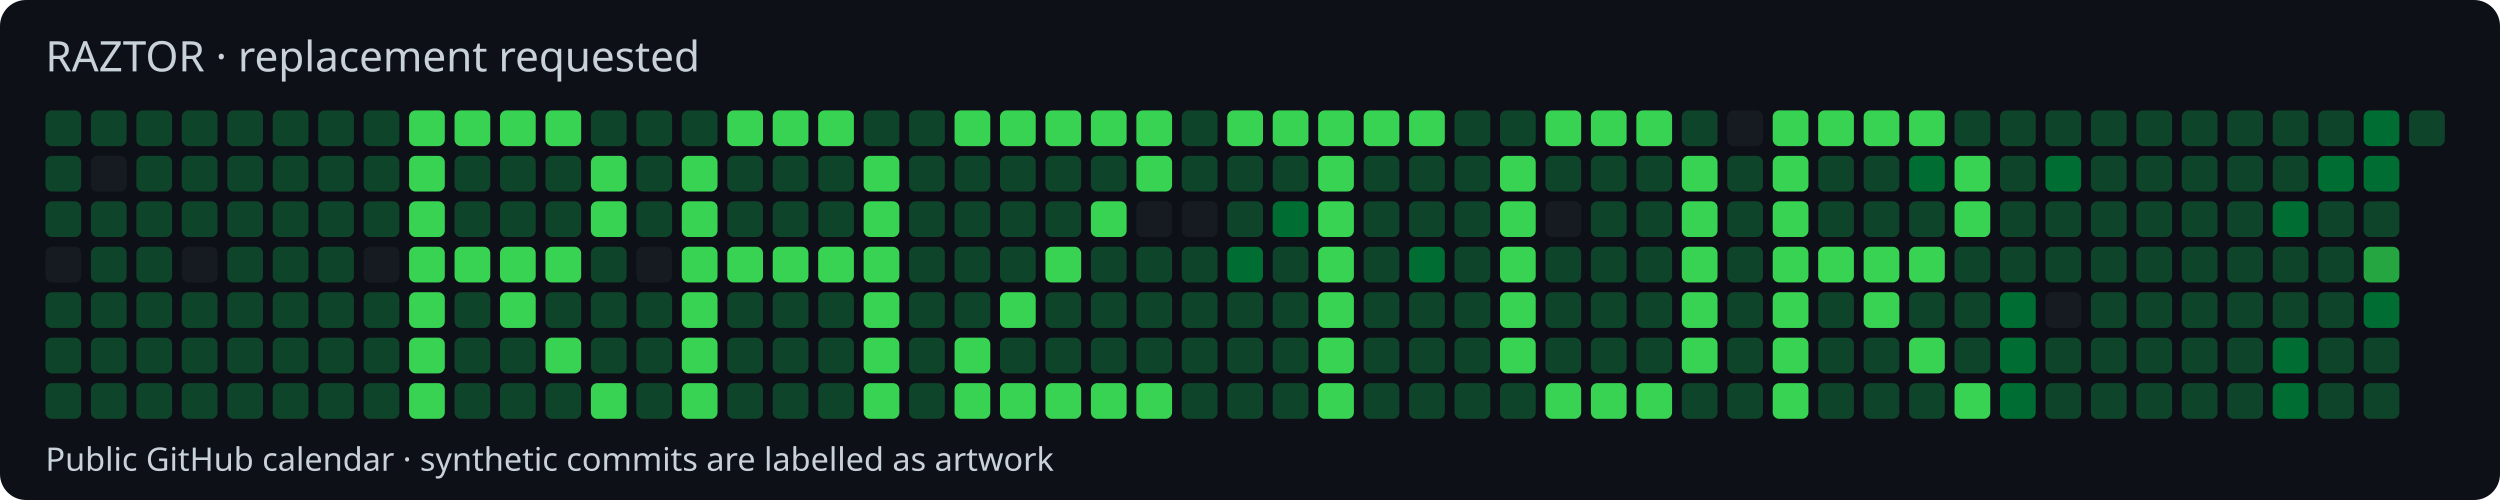
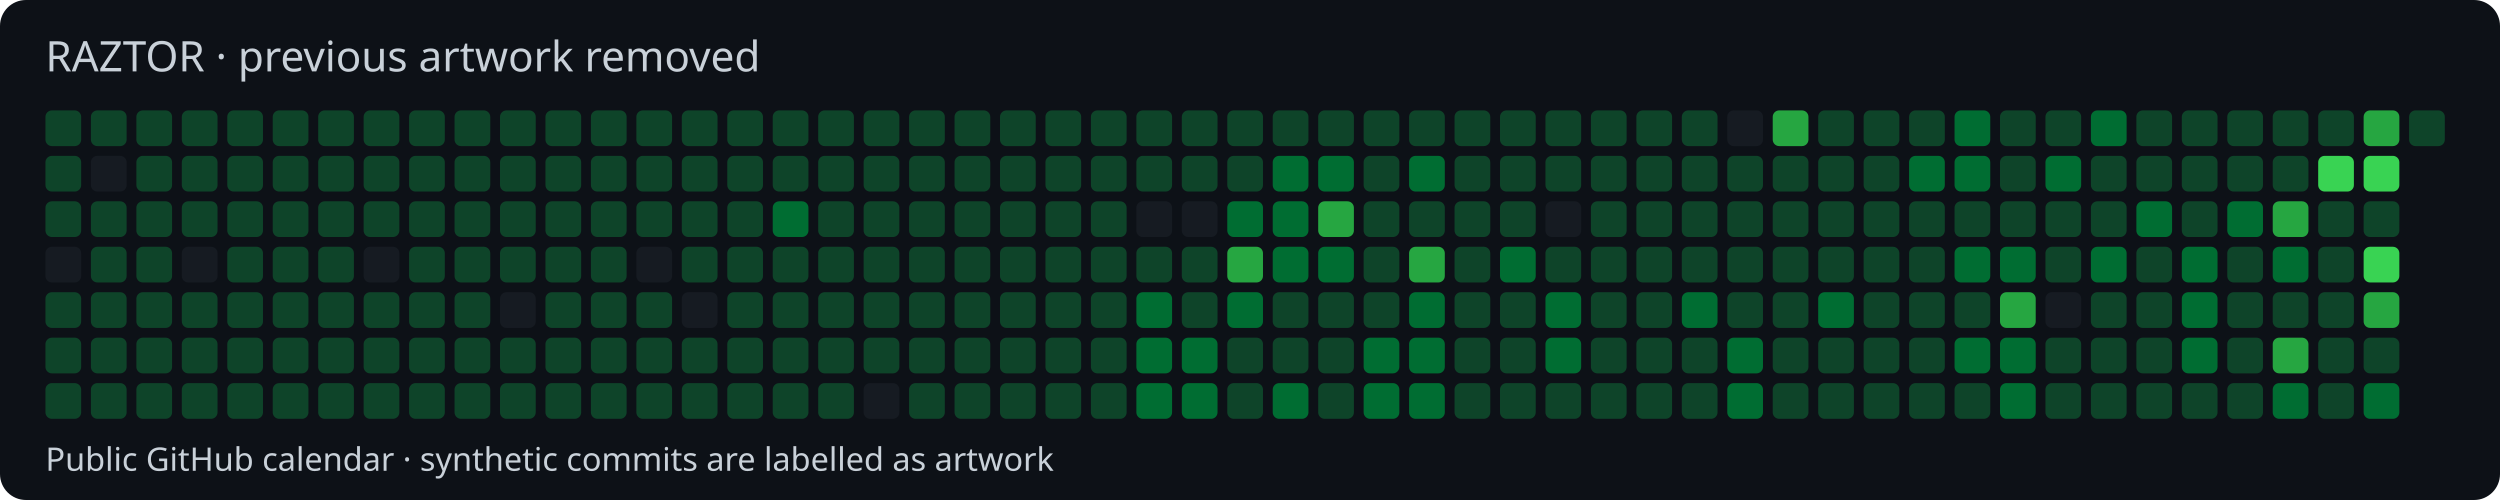
<svg xmlns="http://www.w3.org/2000/svg" width="770" height="154" viewBox="0 0 770 154">
  <style>text{font-family:system-ui,sans-serif;fill:#c9d1d9}</style>
  <rect width="770" height="154" rx="8" fill="#0d1117" />
-   <text x="14" y="22" font-size="13">RAZTOR · replacement requested</text>
+   <text x="14" y="22" font-size="13">RAZTOR · previous artwork removed</text>
  <rect x="14" y="34" width="11" height="11" rx="2" fill="#0e4429" />
  <rect x="14" y="48" width="11" height="11" rx="2" fill="#0e4429" />
  <rect x="14" y="62" width="11" height="11" rx="2" fill="#0e4429" />
  <rect x="14" y="76" width="11" height="11" rx="2" fill="#161b22" />
  <rect x="14" y="90" width="11" height="11" rx="2" fill="#0e4429" />
  <rect x="14" y="104" width="11" height="11" rx="2" fill="#0e4429" />
  <rect x="14" y="118" width="11" height="11" rx="2" fill="#0e4429" />
  <rect x="28" y="34" width="11" height="11" rx="2" fill="#0e4429" />
  <rect x="28" y="48" width="11" height="11" rx="2" fill="#161b22" />
  <rect x="28" y="62" width="11" height="11" rx="2" fill="#0e4429" />
  <rect x="28" y="76" width="11" height="11" rx="2" fill="#0e4429" />
  <rect x="28" y="90" width="11" height="11" rx="2" fill="#0e4429" />
  <rect x="28" y="104" width="11" height="11" rx="2" fill="#0e4429" />
  <rect x="28" y="118" width="11" height="11" rx="2" fill="#0e4429" />
  <rect x="42" y="34" width="11" height="11" rx="2" fill="#0e4429" />
  <rect x="42" y="48" width="11" height="11" rx="2" fill="#0e4429" />
  <rect x="42" y="62" width="11" height="11" rx="2" fill="#0e4429" />
  <rect x="42" y="76" width="11" height="11" rx="2" fill="#0e4429" />
  <rect x="42" y="90" width="11" height="11" rx="2" fill="#0e4429" />
  <rect x="42" y="104" width="11" height="11" rx="2" fill="#0e4429" />
  <rect x="42" y="118" width="11" height="11" rx="2" fill="#0e4429" />
  <rect x="56" y="34" width="11" height="11" rx="2" fill="#0e4429" />
  <rect x="56" y="48" width="11" height="11" rx="2" fill="#0e4429" />
  <rect x="56" y="62" width="11" height="11" rx="2" fill="#0e4429" />
  <rect x="56" y="76" width="11" height="11" rx="2" fill="#161b22" />
  <rect x="56" y="90" width="11" height="11" rx="2" fill="#0e4429" />
  <rect x="56" y="104" width="11" height="11" rx="2" fill="#0e4429" />
  <rect x="56" y="118" width="11" height="11" rx="2" fill="#0e4429" />
  <rect x="70" y="34" width="11" height="11" rx="2" fill="#0e4429" />
  <rect x="70" y="48" width="11" height="11" rx="2" fill="#0e4429" />
  <rect x="70" y="62" width="11" height="11" rx="2" fill="#0e4429" />
  <rect x="70" y="76" width="11" height="11" rx="2" fill="#0e4429" />
  <rect x="70" y="90" width="11" height="11" rx="2" fill="#0e4429" />
  <rect x="70" y="104" width="11" height="11" rx="2" fill="#0e4429" />
  <rect x="70" y="118" width="11" height="11" rx="2" fill="#0e4429" />
  <rect x="84" y="34" width="11" height="11" rx="2" fill="#0e4429" />
  <rect x="84" y="48" width="11" height="11" rx="2" fill="#0e4429" />
  <rect x="84" y="62" width="11" height="11" rx="2" fill="#0e4429" />
  <rect x="84" y="76" width="11" height="11" rx="2" fill="#0e4429" />
  <rect x="84" y="90" width="11" height="11" rx="2" fill="#0e4429" />
  <rect x="84" y="104" width="11" height="11" rx="2" fill="#0e4429" />
  <rect x="84" y="118" width="11" height="11" rx="2" fill="#0e4429" />
  <rect x="98" y="34" width="11" height="11" rx="2" fill="#0e4429" />
  <rect x="98" y="48" width="11" height="11" rx="2" fill="#0e4429" />
  <rect x="98" y="62" width="11" height="11" rx="2" fill="#0e4429" />
  <rect x="98" y="76" width="11" height="11" rx="2" fill="#0e4429" />
  <rect x="98" y="90" width="11" height="11" rx="2" fill="#0e4429" />
  <rect x="98" y="104" width="11" height="11" rx="2" fill="#0e4429" />
  <rect x="98" y="118" width="11" height="11" rx="2" fill="#0e4429" />
  <rect x="112" y="34" width="11" height="11" rx="2" fill="#0e4429" />
  <rect x="112" y="48" width="11" height="11" rx="2" fill="#0e4429" />
  <rect x="112" y="62" width="11" height="11" rx="2" fill="#0e4429" />
  <rect x="112" y="76" width="11" height="11" rx="2" fill="#161b22" />
  <rect x="112" y="90" width="11" height="11" rx="2" fill="#0e4429" />
  <rect x="112" y="104" width="11" height="11" rx="2" fill="#0e4429" />
  <rect x="112" y="118" width="11" height="11" rx="2" fill="#0e4429" />
-   <rect x="126" y="34" width="11" height="11" rx="2" fill="#39d353" />
-   <rect x="126" y="48" width="11" height="11" rx="2" fill="#39d353" />
-   <rect x="126" y="62" width="11" height="11" rx="2" fill="#39d353" />
-   <rect x="126" y="76" width="11" height="11" rx="2" fill="#39d353" />
-   <rect x="126" y="90" width="11" height="11" rx="2" fill="#39d353" />
-   <rect x="126" y="104" width="11" height="11" rx="2" fill="#39d353" />
-   <rect x="126" y="118" width="11" height="11" rx="2" fill="#39d353" />
-   <rect x="140" y="34" width="11" height="11" rx="2" fill="#39d353" />
+   <rect x="126" y="34" width="11" height="11" rx="2" fill="#0e4429" />
+   <rect x="126" y="48" width="11" height="11" rx="2" fill="#0e4429" />
+   <rect x="126" y="62" width="11" height="11" rx="2" fill="#0e4429" />
+   <rect x="126" y="76" width="11" height="11" rx="2" fill="#0e4429" />
+   <rect x="126" y="90" width="11" height="11" rx="2" fill="#0e4429" />
+   <rect x="126" y="104" width="11" height="11" rx="2" fill="#0e4429" />
+   <rect x="126" y="118" width="11" height="11" rx="2" fill="#0e4429" />
+   <rect x="140" y="34" width="11" height="11" rx="2" fill="#0e4429" />
  <rect x="140" y="48" width="11" height="11" rx="2" fill="#0e4429" />
  <rect x="140" y="62" width="11" height="11" rx="2" fill="#0e4429" />
-   <rect x="140" y="76" width="11" height="11" rx="2" fill="#39d353" />
+   <rect x="140" y="76" width="11" height="11" rx="2" fill="#0e4429" />
  <rect x="140" y="90" width="11" height="11" rx="2" fill="#0e4429" />
  <rect x="140" y="104" width="11" height="11" rx="2" fill="#0e4429" />
  <rect x="140" y="118" width="11" height="11" rx="2" fill="#0e4429" />
-   <rect x="154" y="34" width="11" height="11" rx="2" fill="#39d353" />
+   <rect x="154" y="34" width="11" height="11" rx="2" fill="#0e4429" />
  <rect x="154" y="48" width="11" height="11" rx="2" fill="#0e4429" />
  <rect x="154" y="62" width="11" height="11" rx="2" fill="#0e4429" />
-   <rect x="154" y="76" width="11" height="11" rx="2" fill="#39d353" />
-   <rect x="154" y="90" width="11" height="11" rx="2" fill="#39d353" />
+   <rect x="154" y="76" width="11" height="11" rx="2" fill="#0e4429" />
+   <rect x="154" y="90" width="11" height="11" rx="2" fill="#161b22" />
  <rect x="154" y="104" width="11" height="11" rx="2" fill="#0e4429" />
  <rect x="154" y="118" width="11" height="11" rx="2" fill="#0e4429" />
-   <rect x="168" y="34" width="11" height="11" rx="2" fill="#39d353" />
+   <rect x="168" y="34" width="11" height="11" rx="2" fill="#0e4429" />
  <rect x="168" y="48" width="11" height="11" rx="2" fill="#0e4429" />
  <rect x="168" y="62" width="11" height="11" rx="2" fill="#0e4429" />
-   <rect x="168" y="76" width="11" height="11" rx="2" fill="#39d353" />
+   <rect x="168" y="76" width="11" height="11" rx="2" fill="#0e4429" />
  <rect x="168" y="90" width="11" height="11" rx="2" fill="#0e4429" />
-   <rect x="168" y="104" width="11" height="11" rx="2" fill="#39d353" />
+   <rect x="168" y="104" width="11" height="11" rx="2" fill="#0e4429" />
  <rect x="168" y="118" width="11" height="11" rx="2" fill="#0e4429" />
  <rect x="182" y="34" width="11" height="11" rx="2" fill="#0e4429" />
-   <rect x="182" y="48" width="11" height="11" rx="2" fill="#39d353" />
-   <rect x="182" y="62" width="11" height="11" rx="2" fill="#39d353" />
+   <rect x="182" y="48" width="11" height="11" rx="2" fill="#0e4429" />
+   <rect x="182" y="62" width="11" height="11" rx="2" fill="#0e4429" />
  <rect x="182" y="76" width="11" height="11" rx="2" fill="#0e4429" />
  <rect x="182" y="90" width="11" height="11" rx="2" fill="#0e4429" />
  <rect x="182" y="104" width="11" height="11" rx="2" fill="#0e4429" />
-   <rect x="182" y="118" width="11" height="11" rx="2" fill="#39d353" />
+   <rect x="182" y="118" width="11" height="11" rx="2" fill="#0e4429" />
  <rect x="196" y="34" width="11" height="11" rx="2" fill="#0e4429" />
  <rect x="196" y="48" width="11" height="11" rx="2" fill="#0e4429" />
  <rect x="196" y="62" width="11" height="11" rx="2" fill="#0e4429" />
  <rect x="196" y="76" width="11" height="11" rx="2" fill="#161b22" />
  <rect x="196" y="90" width="11" height="11" rx="2" fill="#0e4429" />
  <rect x="196" y="104" width="11" height="11" rx="2" fill="#0e4429" />
  <rect x="196" y="118" width="11" height="11" rx="2" fill="#0e4429" />
  <rect x="210" y="34" width="11" height="11" rx="2" fill="#0e4429" />
-   <rect x="210" y="48" width="11" height="11" rx="2" fill="#39d353" />
-   <rect x="210" y="62" width="11" height="11" rx="2" fill="#39d353" />
-   <rect x="210" y="76" width="11" height="11" rx="2" fill="#39d353" />
-   <rect x="210" y="90" width="11" height="11" rx="2" fill="#39d353" />
-   <rect x="210" y="104" width="11" height="11" rx="2" fill="#39d353" />
-   <rect x="210" y="118" width="11" height="11" rx="2" fill="#39d353" />
-   <rect x="224" y="34" width="11" height="11" rx="2" fill="#39d353" />
+   <rect x="210" y="48" width="11" height="11" rx="2" fill="#0e4429" />
+   <rect x="210" y="62" width="11" height="11" rx="2" fill="#0e4429" />
+   <rect x="210" y="76" width="11" height="11" rx="2" fill="#0e4429" />
+   <rect x="210" y="90" width="11" height="11" rx="2" fill="#161b22" />
+   <rect x="210" y="104" width="11" height="11" rx="2" fill="#0e4429" />
+   <rect x="210" y="118" width="11" height="11" rx="2" fill="#0e4429" />
+   <rect x="224" y="34" width="11" height="11" rx="2" fill="#0e4429" />
  <rect x="224" y="48" width="11" height="11" rx="2" fill="#0e4429" />
  <rect x="224" y="62" width="11" height="11" rx="2" fill="#0e4429" />
-   <rect x="224" y="76" width="11" height="11" rx="2" fill="#39d353" />
+   <rect x="224" y="76" width="11" height="11" rx="2" fill="#0e4429" />
  <rect x="224" y="90" width="11" height="11" rx="2" fill="#0e4429" />
  <rect x="224" y="104" width="11" height="11" rx="2" fill="#0e4429" />
  <rect x="224" y="118" width="11" height="11" rx="2" fill="#0e4429" />
-   <rect x="238" y="34" width="11" height="11" rx="2" fill="#39d353" />
+   <rect x="238" y="34" width="11" height="11" rx="2" fill="#0e4429" />
  <rect x="238" y="48" width="11" height="11" rx="2" fill="#0e4429" />
-   <rect x="238" y="62" width="11" height="11" rx="2" fill="#0e4429" />
-   <rect x="238" y="76" width="11" height="11" rx="2" fill="#39d353" />
+   <rect x="238" y="62" width="11" height="11" rx="2" fill="#006d32" />
+   <rect x="238" y="76" width="11" height="11" rx="2" fill="#0e4429" />
  <rect x="238" y="90" width="11" height="11" rx="2" fill="#0e4429" />
  <rect x="238" y="104" width="11" height="11" rx="2" fill="#0e4429" />
  <rect x="238" y="118" width="11" height="11" rx="2" fill="#0e4429" />
-   <rect x="252" y="34" width="11" height="11" rx="2" fill="#39d353" />
+   <rect x="252" y="34" width="11" height="11" rx="2" fill="#0e4429" />
  <rect x="252" y="48" width="11" height="11" rx="2" fill="#0e4429" />
  <rect x="252" y="62" width="11" height="11" rx="2" fill="#0e4429" />
-   <rect x="252" y="76" width="11" height="11" rx="2" fill="#39d353" />
+   <rect x="252" y="76" width="11" height="11" rx="2" fill="#0e4429" />
  <rect x="252" y="90" width="11" height="11" rx="2" fill="#0e4429" />
  <rect x="252" y="104" width="11" height="11" rx="2" fill="#0e4429" />
  <rect x="252" y="118" width="11" height="11" rx="2" fill="#0e4429" />
  <rect x="266" y="34" width="11" height="11" rx="2" fill="#0e4429" />
-   <rect x="266" y="48" width="11" height="11" rx="2" fill="#39d353" />
-   <rect x="266" y="62" width="11" height="11" rx="2" fill="#39d353" />
-   <rect x="266" y="76" width="11" height="11" rx="2" fill="#39d353" />
-   <rect x="266" y="90" width="11" height="11" rx="2" fill="#39d353" />
-   <rect x="266" y="104" width="11" height="11" rx="2" fill="#39d353" />
-   <rect x="266" y="118" width="11" height="11" rx="2" fill="#39d353" />
+   <rect x="266" y="48" width="11" height="11" rx="2" fill="#0e4429" />
+   <rect x="266" y="62" width="11" height="11" rx="2" fill="#0e4429" />
+   <rect x="266" y="76" width="11" height="11" rx="2" fill="#0e4429" />
+   <rect x="266" y="90" width="11" height="11" rx="2" fill="#0e4429" />
+   <rect x="266" y="104" width="11" height="11" rx="2" fill="#0e4429" />
+   <rect x="266" y="118" width="11" height="11" rx="2" fill="#161b22" />
  <rect x="280" y="34" width="11" height="11" rx="2" fill="#0e4429" />
  <rect x="280" y="48" width="11" height="11" rx="2" fill="#0e4429" />
  <rect x="280" y="62" width="11" height="11" rx="2" fill="#0e4429" />
  <rect x="280" y="76" width="11" height="11" rx="2" fill="#0e4429" />
  <rect x="280" y="90" width="11" height="11" rx="2" fill="#0e4429" />
  <rect x="280" y="104" width="11" height="11" rx="2" fill="#0e4429" />
  <rect x="280" y="118" width="11" height="11" rx="2" fill="#0e4429" />
-   <rect x="294" y="34" width="11" height="11" rx="2" fill="#39d353" />
+   <rect x="294" y="34" width="11" height="11" rx="2" fill="#0e4429" />
  <rect x="294" y="48" width="11" height="11" rx="2" fill="#0e4429" />
  <rect x="294" y="62" width="11" height="11" rx="2" fill="#0e4429" />
  <rect x="294" y="76" width="11" height="11" rx="2" fill="#0e4429" />
  <rect x="294" y="90" width="11" height="11" rx="2" fill="#0e4429" />
-   <rect x="294" y="104" width="11" height="11" rx="2" fill="#39d353" />
-   <rect x="294" y="118" width="11" height="11" rx="2" fill="#39d353" />
-   <rect x="308" y="34" width="11" height="11" rx="2" fill="#39d353" />
+   <rect x="294" y="104" width="11" height="11" rx="2" fill="#0e4429" />
+   <rect x="294" y="118" width="11" height="11" rx="2" fill="#0e4429" />
+   <rect x="308" y="34" width="11" height="11" rx="2" fill="#0e4429" />
  <rect x="308" y="48" width="11" height="11" rx="2" fill="#0e4429" />
  <rect x="308" y="62" width="11" height="11" rx="2" fill="#0e4429" />
  <rect x="308" y="76" width="11" height="11" rx="2" fill="#0e4429" />
-   <rect x="308" y="90" width="11" height="11" rx="2" fill="#39d353" />
+   <rect x="308" y="90" width="11" height="11" rx="2" fill="#0e4429" />
  <rect x="308" y="104" width="11" height="11" rx="2" fill="#0e4429" />
-   <rect x="308" y="118" width="11" height="11" rx="2" fill="#39d353" />
-   <rect x="322" y="34" width="11" height="11" rx="2" fill="#39d353" />
+   <rect x="308" y="118" width="11" height="11" rx="2" fill="#0e4429" />
+   <rect x="322" y="34" width="11" height="11" rx="2" fill="#0e4429" />
  <rect x="322" y="48" width="11" height="11" rx="2" fill="#0e4429" />
  <rect x="322" y="62" width="11" height="11" rx="2" fill="#0e4429" />
-   <rect x="322" y="76" width="11" height="11" rx="2" fill="#39d353" />
+   <rect x="322" y="76" width="11" height="11" rx="2" fill="#0e4429" />
  <rect x="322" y="90" width="11" height="11" rx="2" fill="#0e4429" />
  <rect x="322" y="104" width="11" height="11" rx="2" fill="#0e4429" />
-   <rect x="322" y="118" width="11" height="11" rx="2" fill="#39d353" />
-   <rect x="336" y="34" width="11" height="11" rx="2" fill="#39d353" />
+   <rect x="322" y="118" width="11" height="11" rx="2" fill="#0e4429" />
+   <rect x="336" y="34" width="11" height="11" rx="2" fill="#0e4429" />
  <rect x="336" y="48" width="11" height="11" rx="2" fill="#0e4429" />
-   <rect x="336" y="62" width="11" height="11" rx="2" fill="#39d353" />
+   <rect x="336" y="62" width="11" height="11" rx="2" fill="#0e4429" />
  <rect x="336" y="76" width="11" height="11" rx="2" fill="#0e4429" />
  <rect x="336" y="90" width="11" height="11" rx="2" fill="#0e4429" />
  <rect x="336" y="104" width="11" height="11" rx="2" fill="#0e4429" />
-   <rect x="336" y="118" width="11" height="11" rx="2" fill="#39d353" />
-   <rect x="350" y="34" width="11" height="11" rx="2" fill="#39d353" />
-   <rect x="350" y="48" width="11" height="11" rx="2" fill="#39d353" />
+   <rect x="336" y="118" width="11" height="11" rx="2" fill="#0e4429" />
+   <rect x="350" y="34" width="11" height="11" rx="2" fill="#0e4429" />
+   <rect x="350" y="48" width="11" height="11" rx="2" fill="#0e4429" />
  <rect x="350" y="62" width="11" height="11" rx="2" fill="#161b22" />
  <rect x="350" y="76" width="11" height="11" rx="2" fill="#0e4429" />
-   <rect x="350" y="90" width="11" height="11" rx="2" fill="#0e4429" />
-   <rect x="350" y="104" width="11" height="11" rx="2" fill="#0e4429" />
-   <rect x="350" y="118" width="11" height="11" rx="2" fill="#39d353" />
+   <rect x="350" y="90" width="11" height="11" rx="2" fill="#006d32" />
+   <rect x="350" y="104" width="11" height="11" rx="2" fill="#006d32" />
+   <rect x="350" y="118" width="11" height="11" rx="2" fill="#006d32" />
  <rect x="364" y="34" width="11" height="11" rx="2" fill="#0e4429" />
  <rect x="364" y="48" width="11" height="11" rx="2" fill="#0e4429" />
  <rect x="364" y="62" width="11" height="11" rx="2" fill="#161b22" />
  <rect x="364" y="76" width="11" height="11" rx="2" fill="#0e4429" />
  <rect x="364" y="90" width="11" height="11" rx="2" fill="#0e4429" />
-   <rect x="364" y="104" width="11" height="11" rx="2" fill="#0e4429" />
-   <rect x="364" y="118" width="11" height="11" rx="2" fill="#0e4429" />
-   <rect x="378" y="34" width="11" height="11" rx="2" fill="#39d353" />
+   <rect x="364" y="104" width="11" height="11" rx="2" fill="#006d32" />
+   <rect x="364" y="118" width="11" height="11" rx="2" fill="#006d32" />
+   <rect x="378" y="34" width="11" height="11" rx="2" fill="#0e4429" />
  <rect x="378" y="48" width="11" height="11" rx="2" fill="#0e4429" />
-   <rect x="378" y="62" width="11" height="11" rx="2" fill="#0e4429" />
-   <rect x="378" y="76" width="11" height="11" rx="2" fill="#006d32" />
-   <rect x="378" y="90" width="11" height="11" rx="2" fill="#0e4429" />
+   <rect x="378" y="62" width="11" height="11" rx="2" fill="#006d32" />
+   <rect x="378" y="76" width="11" height="11" rx="2" fill="#26a641" />
+   <rect x="378" y="90" width="11" height="11" rx="2" fill="#006d32" />
  <rect x="378" y="104" width="11" height="11" rx="2" fill="#0e4429" />
  <rect x="378" y="118" width="11" height="11" rx="2" fill="#0e4429" />
-   <rect x="392" y="34" width="11" height="11" rx="2" fill="#39d353" />
-   <rect x="392" y="48" width="11" height="11" rx="2" fill="#0e4429" />
+   <rect x="392" y="34" width="11" height="11" rx="2" fill="#0e4429" />
+   <rect x="392" y="48" width="11" height="11" rx="2" fill="#006d32" />
  <rect x="392" y="62" width="11" height="11" rx="2" fill="#006d32" />
-   <rect x="392" y="76" width="11" height="11" rx="2" fill="#0e4429" />
+   <rect x="392" y="76" width="11" height="11" rx="2" fill="#006d32" />
  <rect x="392" y="90" width="11" height="11" rx="2" fill="#0e4429" />
  <rect x="392" y="104" width="11" height="11" rx="2" fill="#0e4429" />
-   <rect x="392" y="118" width="11" height="11" rx="2" fill="#0e4429" />
-   <rect x="406" y="34" width="11" height="11" rx="2" fill="#39d353" />
-   <rect x="406" y="48" width="11" height="11" rx="2" fill="#39d353" />
-   <rect x="406" y="62" width="11" height="11" rx="2" fill="#39d353" />
-   <rect x="406" y="76" width="11" height="11" rx="2" fill="#39d353" />
-   <rect x="406" y="90" width="11" height="11" rx="2" fill="#39d353" />
-   <rect x="406" y="104" width="11" height="11" rx="2" fill="#39d353" />
-   <rect x="406" y="118" width="11" height="11" rx="2" fill="#39d353" />
-   <rect x="420" y="34" width="11" height="11" rx="2" fill="#39d353" />
+   <rect x="392" y="118" width="11" height="11" rx="2" fill="#006d32" />
+   <rect x="406" y="34" width="11" height="11" rx="2" fill="#0e4429" />
+   <rect x="406" y="48" width="11" height="11" rx="2" fill="#006d32" />
+   <rect x="406" y="62" width="11" height="11" rx="2" fill="#26a641" />
+   <rect x="406" y="76" width="11" height="11" rx="2" fill="#006d32" />
+   <rect x="406" y="90" width="11" height="11" rx="2" fill="#0e4429" />
+   <rect x="406" y="104" width="11" height="11" rx="2" fill="#0e4429" />
+   <rect x="406" y="118" width="11" height="11" rx="2" fill="#0e4429" />
+   <rect x="420" y="34" width="11" height="11" rx="2" fill="#0e4429" />
  <rect x="420" y="48" width="11" height="11" rx="2" fill="#0e4429" />
  <rect x="420" y="62" width="11" height="11" rx="2" fill="#0e4429" />
  <rect x="420" y="76" width="11" height="11" rx="2" fill="#0e4429" />
  <rect x="420" y="90" width="11" height="11" rx="2" fill="#0e4429" />
-   <rect x="420" y="104" width="11" height="11" rx="2" fill="#0e4429" />
-   <rect x="420" y="118" width="11" height="11" rx="2" fill="#0e4429" />
-   <rect x="434" y="34" width="11" height="11" rx="2" fill="#39d353" />
-   <rect x="434" y="48" width="11" height="11" rx="2" fill="#0e4429" />
+   <rect x="420" y="104" width="11" height="11" rx="2" fill="#006d32" />
+   <rect x="420" y="118" width="11" height="11" rx="2" fill="#006d32" />
+   <rect x="434" y="34" width="11" height="11" rx="2" fill="#0e4429" />
+   <rect x="434" y="48" width="11" height="11" rx="2" fill="#006d32" />
  <rect x="434" y="62" width="11" height="11" rx="2" fill="#0e4429" />
-   <rect x="434" y="76" width="11" height="11" rx="2" fill="#006d32" />
-   <rect x="434" y="90" width="11" height="11" rx="2" fill="#0e4429" />
-   <rect x="434" y="104" width="11" height="11" rx="2" fill="#0e4429" />
-   <rect x="434" y="118" width="11" height="11" rx="2" fill="#0e4429" />
+   <rect x="434" y="76" width="11" height="11" rx="2" fill="#26a641" />
+   <rect x="434" y="90" width="11" height="11" rx="2" fill="#006d32" />
+   <rect x="434" y="104" width="11" height="11" rx="2" fill="#006d32" />
+   <rect x="434" y="118" width="11" height="11" rx="2" fill="#006d32" />
  <rect x="448" y="34" width="11" height="11" rx="2" fill="#0e4429" />
  <rect x="448" y="48" width="11" height="11" rx="2" fill="#0e4429" />
  <rect x="448" y="62" width="11" height="11" rx="2" fill="#0e4429" />
  <rect x="448" y="76" width="11" height="11" rx="2" fill="#0e4429" />
  <rect x="448" y="90" width="11" height="11" rx="2" fill="#0e4429" />
  <rect x="448" y="104" width="11" height="11" rx="2" fill="#0e4429" />
  <rect x="448" y="118" width="11" height="11" rx="2" fill="#0e4429" />
  <rect x="462" y="34" width="11" height="11" rx="2" fill="#0e4429" />
-   <rect x="462" y="48" width="11" height="11" rx="2" fill="#39d353" />
-   <rect x="462" y="62" width="11" height="11" rx="2" fill="#39d353" />
-   <rect x="462" y="76" width="11" height="11" rx="2" fill="#39d353" />
-   <rect x="462" y="90" width="11" height="11" rx="2" fill="#39d353" />
-   <rect x="462" y="104" width="11" height="11" rx="2" fill="#39d353" />
+   <rect x="462" y="48" width="11" height="11" rx="2" fill="#0e4429" />
+   <rect x="462" y="62" width="11" height="11" rx="2" fill="#0e4429" />
+   <rect x="462" y="76" width="11" height="11" rx="2" fill="#006d32" />
+   <rect x="462" y="90" width="11" height="11" rx="2" fill="#0e4429" />
+   <rect x="462" y="104" width="11" height="11" rx="2" fill="#0e4429" />
  <rect x="462" y="118" width="11" height="11" rx="2" fill="#0e4429" />
-   <rect x="476" y="34" width="11" height="11" rx="2" fill="#39d353" />
+   <rect x="476" y="34" width="11" height="11" rx="2" fill="#0e4429" />
  <rect x="476" y="48" width="11" height="11" rx="2" fill="#0e4429" />
  <rect x="476" y="62" width="11" height="11" rx="2" fill="#161b22" />
  <rect x="476" y="76" width="11" height="11" rx="2" fill="#0e4429" />
-   <rect x="476" y="90" width="11" height="11" rx="2" fill="#0e4429" />
-   <rect x="476" y="104" width="11" height="11" rx="2" fill="#0e4429" />
-   <rect x="476" y="118" width="11" height="11" rx="2" fill="#39d353" />
-   <rect x="490" y="34" width="11" height="11" rx="2" fill="#39d353" />
+   <rect x="476" y="90" width="11" height="11" rx="2" fill="#006d32" />
+   <rect x="476" y="104" width="11" height="11" rx="2" fill="#006d32" />
+   <rect x="476" y="118" width="11" height="11" rx="2" fill="#0e4429" />
+   <rect x="490" y="34" width="11" height="11" rx="2" fill="#0e4429" />
  <rect x="490" y="48" width="11" height="11" rx="2" fill="#0e4429" />
  <rect x="490" y="62" width="11" height="11" rx="2" fill="#0e4429" />
  <rect x="490" y="76" width="11" height="11" rx="2" fill="#0e4429" />
  <rect x="490" y="90" width="11" height="11" rx="2" fill="#0e4429" />
  <rect x="490" y="104" width="11" height="11" rx="2" fill="#0e4429" />
-   <rect x="490" y="118" width="11" height="11" rx="2" fill="#39d353" />
-   <rect x="504" y="34" width="11" height="11" rx="2" fill="#39d353" />
+   <rect x="490" y="118" width="11" height="11" rx="2" fill="#0e4429" />
+   <rect x="504" y="34" width="11" height="11" rx="2" fill="#0e4429" />
  <rect x="504" y="48" width="11" height="11" rx="2" fill="#0e4429" />
  <rect x="504" y="62" width="11" height="11" rx="2" fill="#0e4429" />
  <rect x="504" y="76" width="11" height="11" rx="2" fill="#0e4429" />
  <rect x="504" y="90" width="11" height="11" rx="2" fill="#0e4429" />
  <rect x="504" y="104" width="11" height="11" rx="2" fill="#0e4429" />
-   <rect x="504" y="118" width="11" height="11" rx="2" fill="#39d353" />
+   <rect x="504" y="118" width="11" height="11" rx="2" fill="#0e4429" />
  <rect x="518" y="34" width="11" height="11" rx="2" fill="#0e4429" />
-   <rect x="518" y="48" width="11" height="11" rx="2" fill="#39d353" />
-   <rect x="518" y="62" width="11" height="11" rx="2" fill="#39d353" />
-   <rect x="518" y="76" width="11" height="11" rx="2" fill="#39d353" />
-   <rect x="518" y="90" width="11" height="11" rx="2" fill="#39d353" />
-   <rect x="518" y="104" width="11" height="11" rx="2" fill="#39d353" />
+   <rect x="518" y="48" width="11" height="11" rx="2" fill="#0e4429" />
+   <rect x="518" y="62" width="11" height="11" rx="2" fill="#0e4429" />
+   <rect x="518" y="76" width="11" height="11" rx="2" fill="#0e4429" />
+   <rect x="518" y="90" width="11" height="11" rx="2" fill="#006d32" />
+   <rect x="518" y="104" width="11" height="11" rx="2" fill="#0e4429" />
  <rect x="518" y="118" width="11" height="11" rx="2" fill="#0e4429" />
  <rect x="532" y="34" width="11" height="11" rx="2" fill="#161b22" />
  <rect x="532" y="48" width="11" height="11" rx="2" fill="#0e4429" />
  <rect x="532" y="62" width="11" height="11" rx="2" fill="#0e4429" />
  <rect x="532" y="76" width="11" height="11" rx="2" fill="#0e4429" />
  <rect x="532" y="90" width="11" height="11" rx="2" fill="#0e4429" />
-   <rect x="532" y="104" width="11" height="11" rx="2" fill="#0e4429" />
-   <rect x="532" y="118" width="11" height="11" rx="2" fill="#0e4429" />
-   <rect x="546" y="34" width="11" height="11" rx="2" fill="#39d353" />
-   <rect x="546" y="48" width="11" height="11" rx="2" fill="#39d353" />
-   <rect x="546" y="62" width="11" height="11" rx="2" fill="#39d353" />
-   <rect x="546" y="76" width="11" height="11" rx="2" fill="#39d353" />
-   <rect x="546" y="90" width="11" height="11" rx="2" fill="#39d353" />
-   <rect x="546" y="104" width="11" height="11" rx="2" fill="#39d353" />
-   <rect x="546" y="118" width="11" height="11" rx="2" fill="#39d353" />
-   <rect x="560" y="34" width="11" height="11" rx="2" fill="#39d353" />
+   <rect x="532" y="104" width="11" height="11" rx="2" fill="#006d32" />
+   <rect x="532" y="118" width="11" height="11" rx="2" fill="#006d32" />
+   <rect x="546" y="34" width="11" height="11" rx="2" fill="#26a641" />
+   <rect x="546" y="48" width="11" height="11" rx="2" fill="#0e4429" />
+   <rect x="546" y="62" width="11" height="11" rx="2" fill="#0e4429" />
+   <rect x="546" y="76" width="11" height="11" rx="2" fill="#0e4429" />
+   <rect x="546" y="90" width="11" height="11" rx="2" fill="#0e4429" />
+   <rect x="546" y="104" width="11" height="11" rx="2" fill="#0e4429" />
+   <rect x="546" y="118" width="11" height="11" rx="2" fill="#0e4429" />
+   <rect x="560" y="34" width="11" height="11" rx="2" fill="#0e4429" />
  <rect x="560" y="48" width="11" height="11" rx="2" fill="#0e4429" />
  <rect x="560" y="62" width="11" height="11" rx="2" fill="#0e4429" />
-   <rect x="560" y="76" width="11" height="11" rx="2" fill="#39d353" />
-   <rect x="560" y="90" width="11" height="11" rx="2" fill="#0e4429" />
+   <rect x="560" y="76" width="11" height="11" rx="2" fill="#0e4429" />
+   <rect x="560" y="90" width="11" height="11" rx="2" fill="#006d32" />
  <rect x="560" y="104" width="11" height="11" rx="2" fill="#0e4429" />
  <rect x="560" y="118" width="11" height="11" rx="2" fill="#0e4429" />
-   <rect x="574" y="34" width="11" height="11" rx="2" fill="#39d353" />
+   <rect x="574" y="34" width="11" height="11" rx="2" fill="#0e4429" />
  <rect x="574" y="48" width="11" height="11" rx="2" fill="#0e4429" />
  <rect x="574" y="62" width="11" height="11" rx="2" fill="#0e4429" />
-   <rect x="574" y="76" width="11" height="11" rx="2" fill="#39d353" />
-   <rect x="574" y="90" width="11" height="11" rx="2" fill="#39d353" />
+   <rect x="574" y="76" width="11" height="11" rx="2" fill="#0e4429" />
+   <rect x="574" y="90" width="11" height="11" rx="2" fill="#0e4429" />
  <rect x="574" y="104" width="11" height="11" rx="2" fill="#0e4429" />
  <rect x="574" y="118" width="11" height="11" rx="2" fill="#0e4429" />
-   <rect x="588" y="34" width="11" height="11" rx="2" fill="#39d353" />
+   <rect x="588" y="34" width="11" height="11" rx="2" fill="#0e4429" />
  <rect x="588" y="48" width="11" height="11" rx="2" fill="#006d32" />
  <rect x="588" y="62" width="11" height="11" rx="2" fill="#0e4429" />
-   <rect x="588" y="76" width="11" height="11" rx="2" fill="#39d353" />
+   <rect x="588" y="76" width="11" height="11" rx="2" fill="#0e4429" />
  <rect x="588" y="90" width="11" height="11" rx="2" fill="#0e4429" />
-   <rect x="588" y="104" width="11" height="11" rx="2" fill="#39d353" />
+   <rect x="588" y="104" width="11" height="11" rx="2" fill="#0e4429" />
  <rect x="588" y="118" width="11" height="11" rx="2" fill="#0e4429" />
-   <rect x="602" y="34" width="11" height="11" rx="2" fill="#0e4429" />
-   <rect x="602" y="48" width="11" height="11" rx="2" fill="#39d353" />
-   <rect x="602" y="62" width="11" height="11" rx="2" fill="#39d353" />
-   <rect x="602" y="76" width="11" height="11" rx="2" fill="#0e4429" />
+   <rect x="602" y="34" width="11" height="11" rx="2" fill="#006d32" />
+   <rect x="602" y="48" width="11" height="11" rx="2" fill="#006d32" />
+   <rect x="602" y="62" width="11" height="11" rx="2" fill="#0e4429" />
+   <rect x="602" y="76" width="11" height="11" rx="2" fill="#006d32" />
  <rect x="602" y="90" width="11" height="11" rx="2" fill="#0e4429" />
-   <rect x="602" y="104" width="11" height="11" rx="2" fill="#0e4429" />
-   <rect x="602" y="118" width="11" height="11" rx="2" fill="#39d353" />
+   <rect x="602" y="104" width="11" height="11" rx="2" fill="#006d32" />
+   <rect x="602" y="118" width="11" height="11" rx="2" fill="#0e4429" />
  <rect x="616" y="34" width="11" height="11" rx="2" fill="#0e4429" />
  <rect x="616" y="48" width="11" height="11" rx="2" fill="#0e4429" />
  <rect x="616" y="62" width="11" height="11" rx="2" fill="#0e4429" />
-   <rect x="616" y="76" width="11" height="11" rx="2" fill="#0e4429" />
-   <rect x="616" y="90" width="11" height="11" rx="2" fill="#006d32" />
+   <rect x="616" y="76" width="11" height="11" rx="2" fill="#006d32" />
+   <rect x="616" y="90" width="11" height="11" rx="2" fill="#26a641" />
  <rect x="616" y="104" width="11" height="11" rx="2" fill="#006d32" />
  <rect x="616" y="118" width="11" height="11" rx="2" fill="#006d32" />
  <rect x="630" y="34" width="11" height="11" rx="2" fill="#0e4429" />
  <rect x="630" y="48" width="11" height="11" rx="2" fill="#006d32" />
  <rect x="630" y="62" width="11" height="11" rx="2" fill="#0e4429" />
  <rect x="630" y="76" width="11" height="11" rx="2" fill="#0e4429" />
  <rect x="630" y="90" width="11" height="11" rx="2" fill="#161b22" />
  <rect x="630" y="104" width="11" height="11" rx="2" fill="#0e4429" />
  <rect x="630" y="118" width="11" height="11" rx="2" fill="#0e4429" />
-   <rect x="644" y="34" width="11" height="11" rx="2" fill="#0e4429" />
+   <rect x="644" y="34" width="11" height="11" rx="2" fill="#006d32" />
  <rect x="644" y="48" width="11" height="11" rx="2" fill="#0e4429" />
  <rect x="644" y="62" width="11" height="11" rx="2" fill="#0e4429" />
-   <rect x="644" y="76" width="11" height="11" rx="2" fill="#0e4429" />
+   <rect x="644" y="76" width="11" height="11" rx="2" fill="#006d32" />
  <rect x="644" y="90" width="11" height="11" rx="2" fill="#0e4429" />
  <rect x="644" y="104" width="11" height="11" rx="2" fill="#0e4429" />
  <rect x="644" y="118" width="11" height="11" rx="2" fill="#0e4429" />
  <rect x="658" y="34" width="11" height="11" rx="2" fill="#0e4429" />
  <rect x="658" y="48" width="11" height="11" rx="2" fill="#0e4429" />
-   <rect x="658" y="62" width="11" height="11" rx="2" fill="#0e4429" />
+   <rect x="658" y="62" width="11" height="11" rx="2" fill="#006d32" />
  <rect x="658" y="76" width="11" height="11" rx="2" fill="#0e4429" />
  <rect x="658" y="90" width="11" height="11" rx="2" fill="#0e4429" />
  <rect x="658" y="104" width="11" height="11" rx="2" fill="#0e4429" />
  <rect x="658" y="118" width="11" height="11" rx="2" fill="#0e4429" />
  <rect x="672" y="34" width="11" height="11" rx="2" fill="#0e4429" />
  <rect x="672" y="48" width="11" height="11" rx="2" fill="#0e4429" />
  <rect x="672" y="62" width="11" height="11" rx="2" fill="#0e4429" />
-   <rect x="672" y="76" width="11" height="11" rx="2" fill="#0e4429" />
-   <rect x="672" y="90" width="11" height="11" rx="2" fill="#0e4429" />
-   <rect x="672" y="104" width="11" height="11" rx="2" fill="#0e4429" />
+   <rect x="672" y="76" width="11" height="11" rx="2" fill="#006d32" />
+   <rect x="672" y="90" width="11" height="11" rx="2" fill="#006d32" />
+   <rect x="672" y="104" width="11" height="11" rx="2" fill="#006d32" />
  <rect x="672" y="118" width="11" height="11" rx="2" fill="#0e4429" />
  <rect x="686" y="34" width="11" height="11" rx="2" fill="#0e4429" />
  <rect x="686" y="48" width="11" height="11" rx="2" fill="#0e4429" />
-   <rect x="686" y="62" width="11" height="11" rx="2" fill="#0e4429" />
+   <rect x="686" y="62" width="11" height="11" rx="2" fill="#006d32" />
  <rect x="686" y="76" width="11" height="11" rx="2" fill="#0e4429" />
  <rect x="686" y="90" width="11" height="11" rx="2" fill="#0e4429" />
  <rect x="686" y="104" width="11" height="11" rx="2" fill="#0e4429" />
  <rect x="686" y="118" width="11" height="11" rx="2" fill="#0e4429" />
  <rect x="700" y="34" width="11" height="11" rx="2" fill="#0e4429" />
  <rect x="700" y="48" width="11" height="11" rx="2" fill="#0e4429" />
-   <rect x="700" y="62" width="11" height="11" rx="2" fill="#006d32" />
-   <rect x="700" y="76" width="11" height="11" rx="2" fill="#0e4429" />
+   <rect x="700" y="62" width="11" height="11" rx="2" fill="#26a641" />
+   <rect x="700" y="76" width="11" height="11" rx="2" fill="#006d32" />
  <rect x="700" y="90" width="11" height="11" rx="2" fill="#0e4429" />
-   <rect x="700" y="104" width="11" height="11" rx="2" fill="#006d32" />
+   <rect x="700" y="104" width="11" height="11" rx="2" fill="#26a641" />
  <rect x="700" y="118" width="11" height="11" rx="2" fill="#006d32" />
  <rect x="714" y="34" width="11" height="11" rx="2" fill="#0e4429" />
-   <rect x="714" y="48" width="11" height="11" rx="2" fill="#006d32" />
+   <rect x="714" y="48" width="11" height="11" rx="2" fill="#39d353" />
  <rect x="714" y="62" width="11" height="11" rx="2" fill="#0e4429" />
  <rect x="714" y="76" width="11" height="11" rx="2" fill="#0e4429" />
  <rect x="714" y="90" width="11" height="11" rx="2" fill="#0e4429" />
  <rect x="714" y="104" width="11" height="11" rx="2" fill="#0e4429" />
  <rect x="714" y="118" width="11" height="11" rx="2" fill="#0e4429" />
-   <rect x="728" y="34" width="11" height="11" rx="2" fill="#006d32" />
-   <rect x="728" y="48" width="11" height="11" rx="2" fill="#006d32" />
+   <rect x="728" y="34" width="11" height="11" rx="2" fill="#26a641" />
+   <rect x="728" y="48" width="11" height="11" rx="2" fill="#39d353" />
  <rect x="728" y="62" width="11" height="11" rx="2" fill="#0e4429" />
-   <rect x="728" y="76" width="11" height="11" rx="2" fill="#26a641" />
-   <rect x="728" y="90" width="11" height="11" rx="2" fill="#006d32" />
+   <rect x="728" y="76" width="11" height="11" rx="2" fill="#39d353" />
+   <rect x="728" y="90" width="11" height="11" rx="2" fill="#26a641" />
  <rect x="728" y="104" width="11" height="11" rx="2" fill="#0e4429" />
-   <rect x="728" y="118" width="11" height="11" rx="2" fill="#0e4429" />
+   <rect x="728" y="118" width="11" height="11" rx="2" fill="#006d32" />
  <rect x="742" y="34" width="11" height="11" rx="2" fill="#0e4429" />
  <text x="14" y="145" font-size="10">Public GitHub calendar · synthetic commits are labelled as artwork</text>
</svg>
